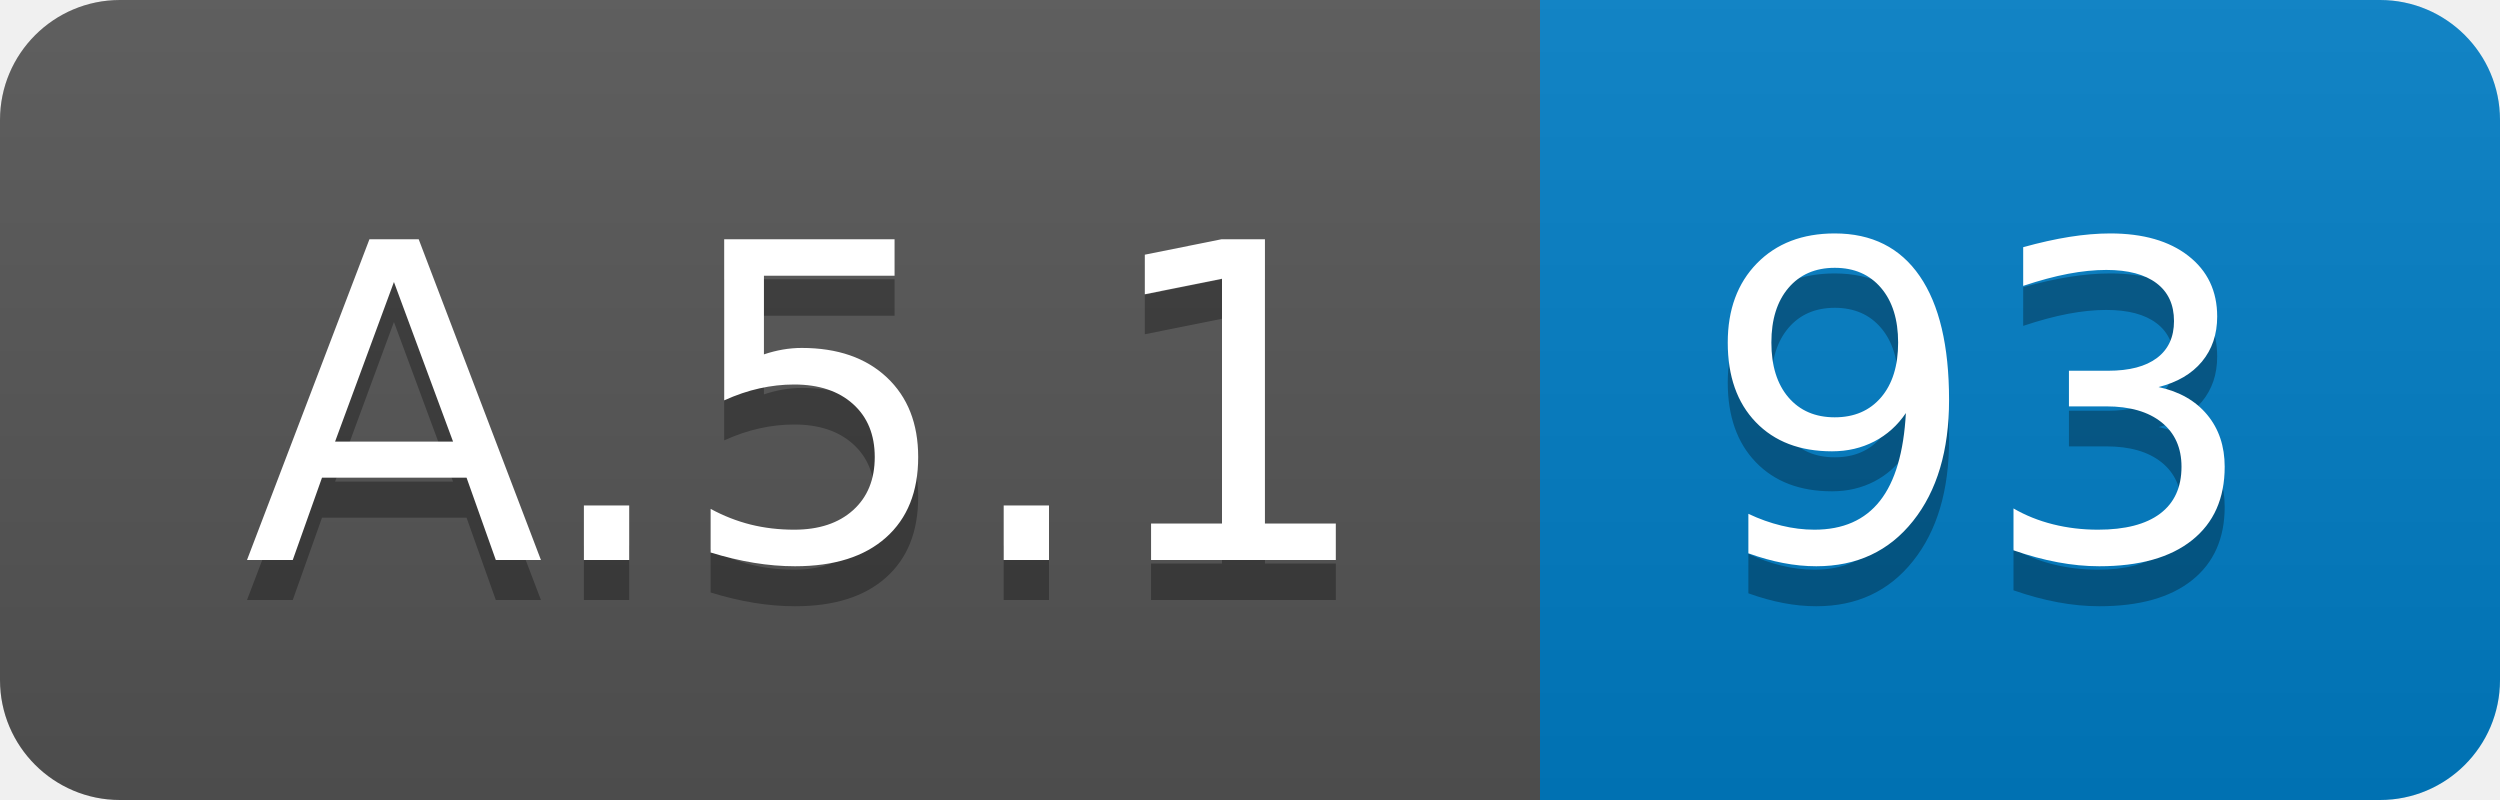
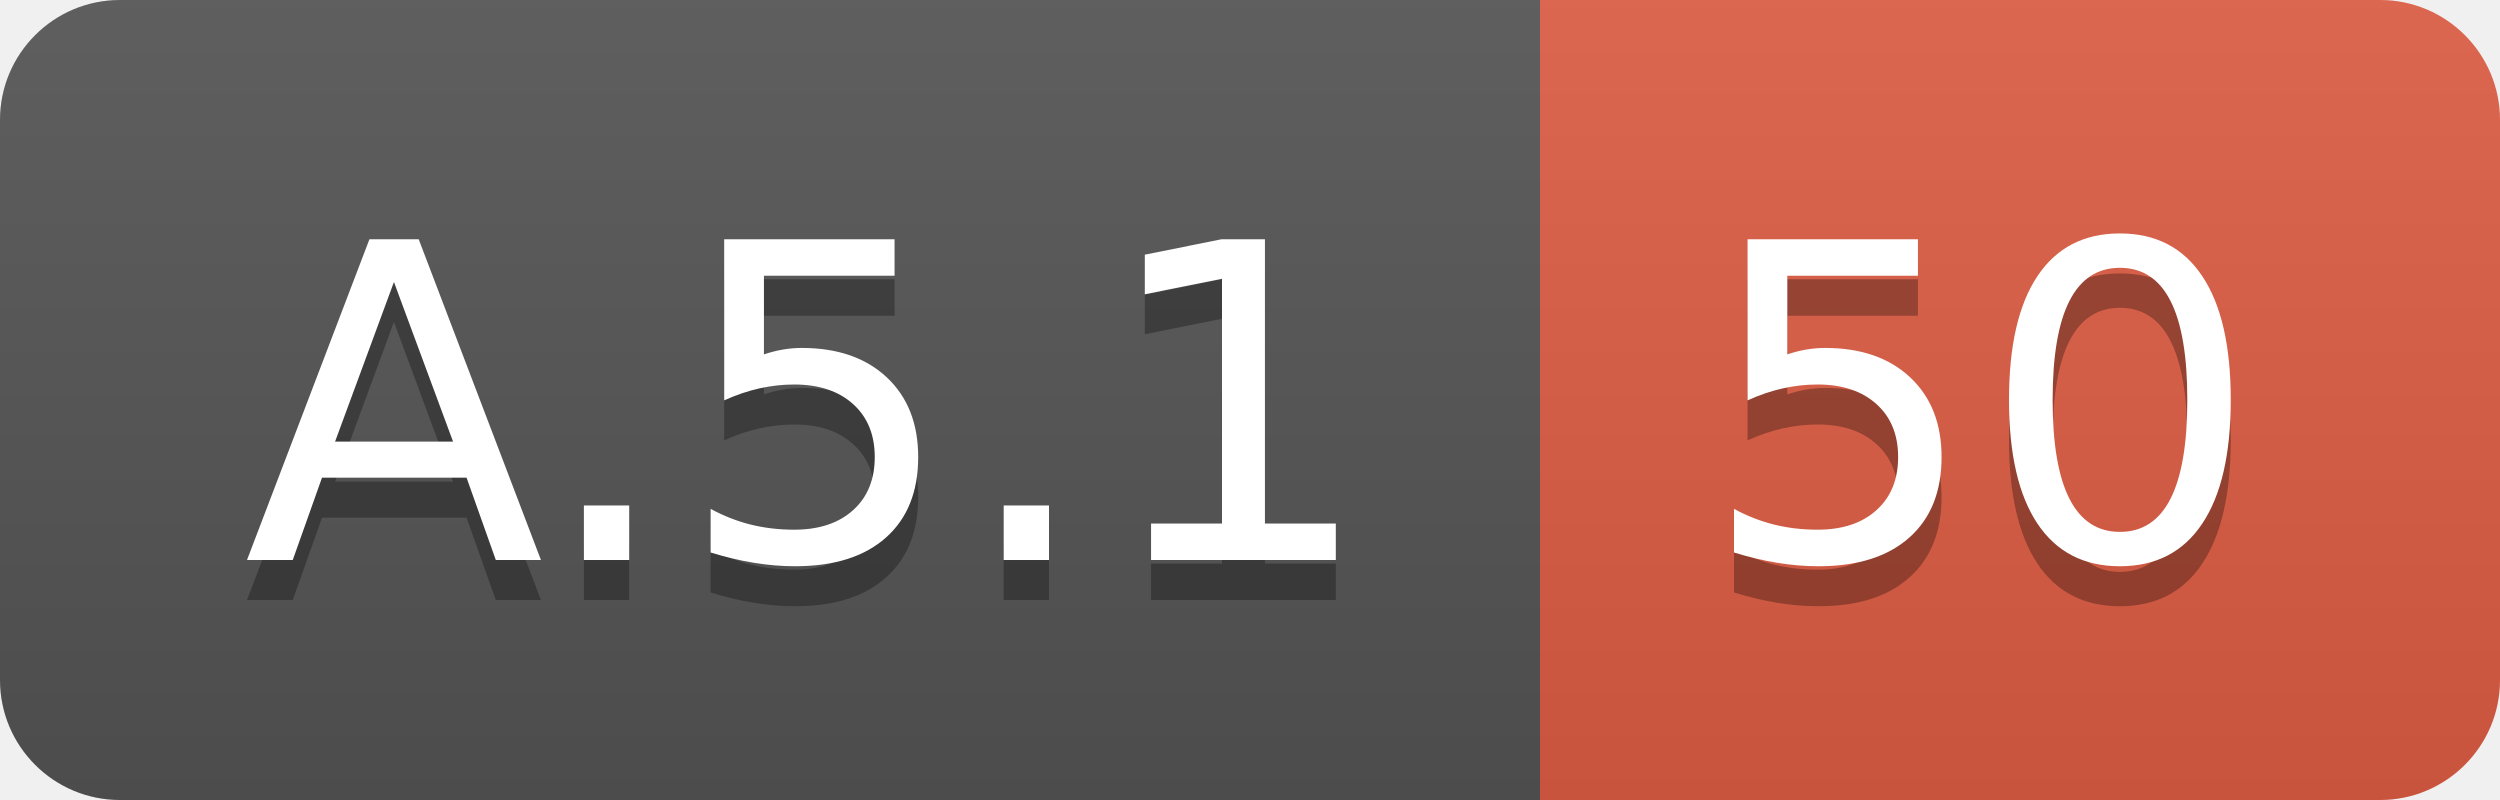
<svg xmlns="http://www.w3.org/2000/svg" width="62.5" height="20">
  <linearGradient id="smooth" x2="0" y2="100%">
    <stop offset="0" stop-color="#bbb" stop-opacity=".1" />
    <stop offset="1" stop-opacity=".1" />
  </linearGradient>
  <clipPath id="round">
    <rect width="62.5" height="20" rx="3" fill="#fff" />
  </clipPath>
  <g clip-path="url(#round)">
    <rect width="38.5" height="20" fill="#555" />
-     <rect x="38.5" width="24.0" height="20" fill="#007ec6" />
+     <rect x="38.5" width="24.0" height="20" fill="#e05d44" />
    <rect width="62.5" height="20" fill="url(#smooth)" />
  </g>
  <g fill="#fff" text-anchor="middle" font-family="DejaVu Sans,Verdana,Geneva,sans-serif" font-size="110">
    <text x="202.5" y="150" fill="#010101" fill-opacity=".3" transform="scale(0.1)" textLength="285.0" lengthAdjust="spacing">A.5.1</text>
    <text x="202.5" y="140" transform="scale(0.1)" textLength="285.0" lengthAdjust="spacing">A.5.1</text>
-     <text x="495.0" y="150" fill="#010101" fill-opacity=".3" transform="scale(0.1)" textLength="140.0" lengthAdjust="spacing">93</text>
-     <text x="495.0" y="140" transform="scale(0.1)" textLength="140.0" lengthAdjust="spacing">93</text>
+     <text x="495.0" y="150" fill="#010101" fill-opacity=".3" transform="scale(0.1)" textLength="140.0" lengthAdjust="spacing">50</text>
+     <text x="495.0" y="140" transform="scale(0.1)" textLength="140.0" lengthAdjust="spacing">50</text>
  </g>
</svg>
